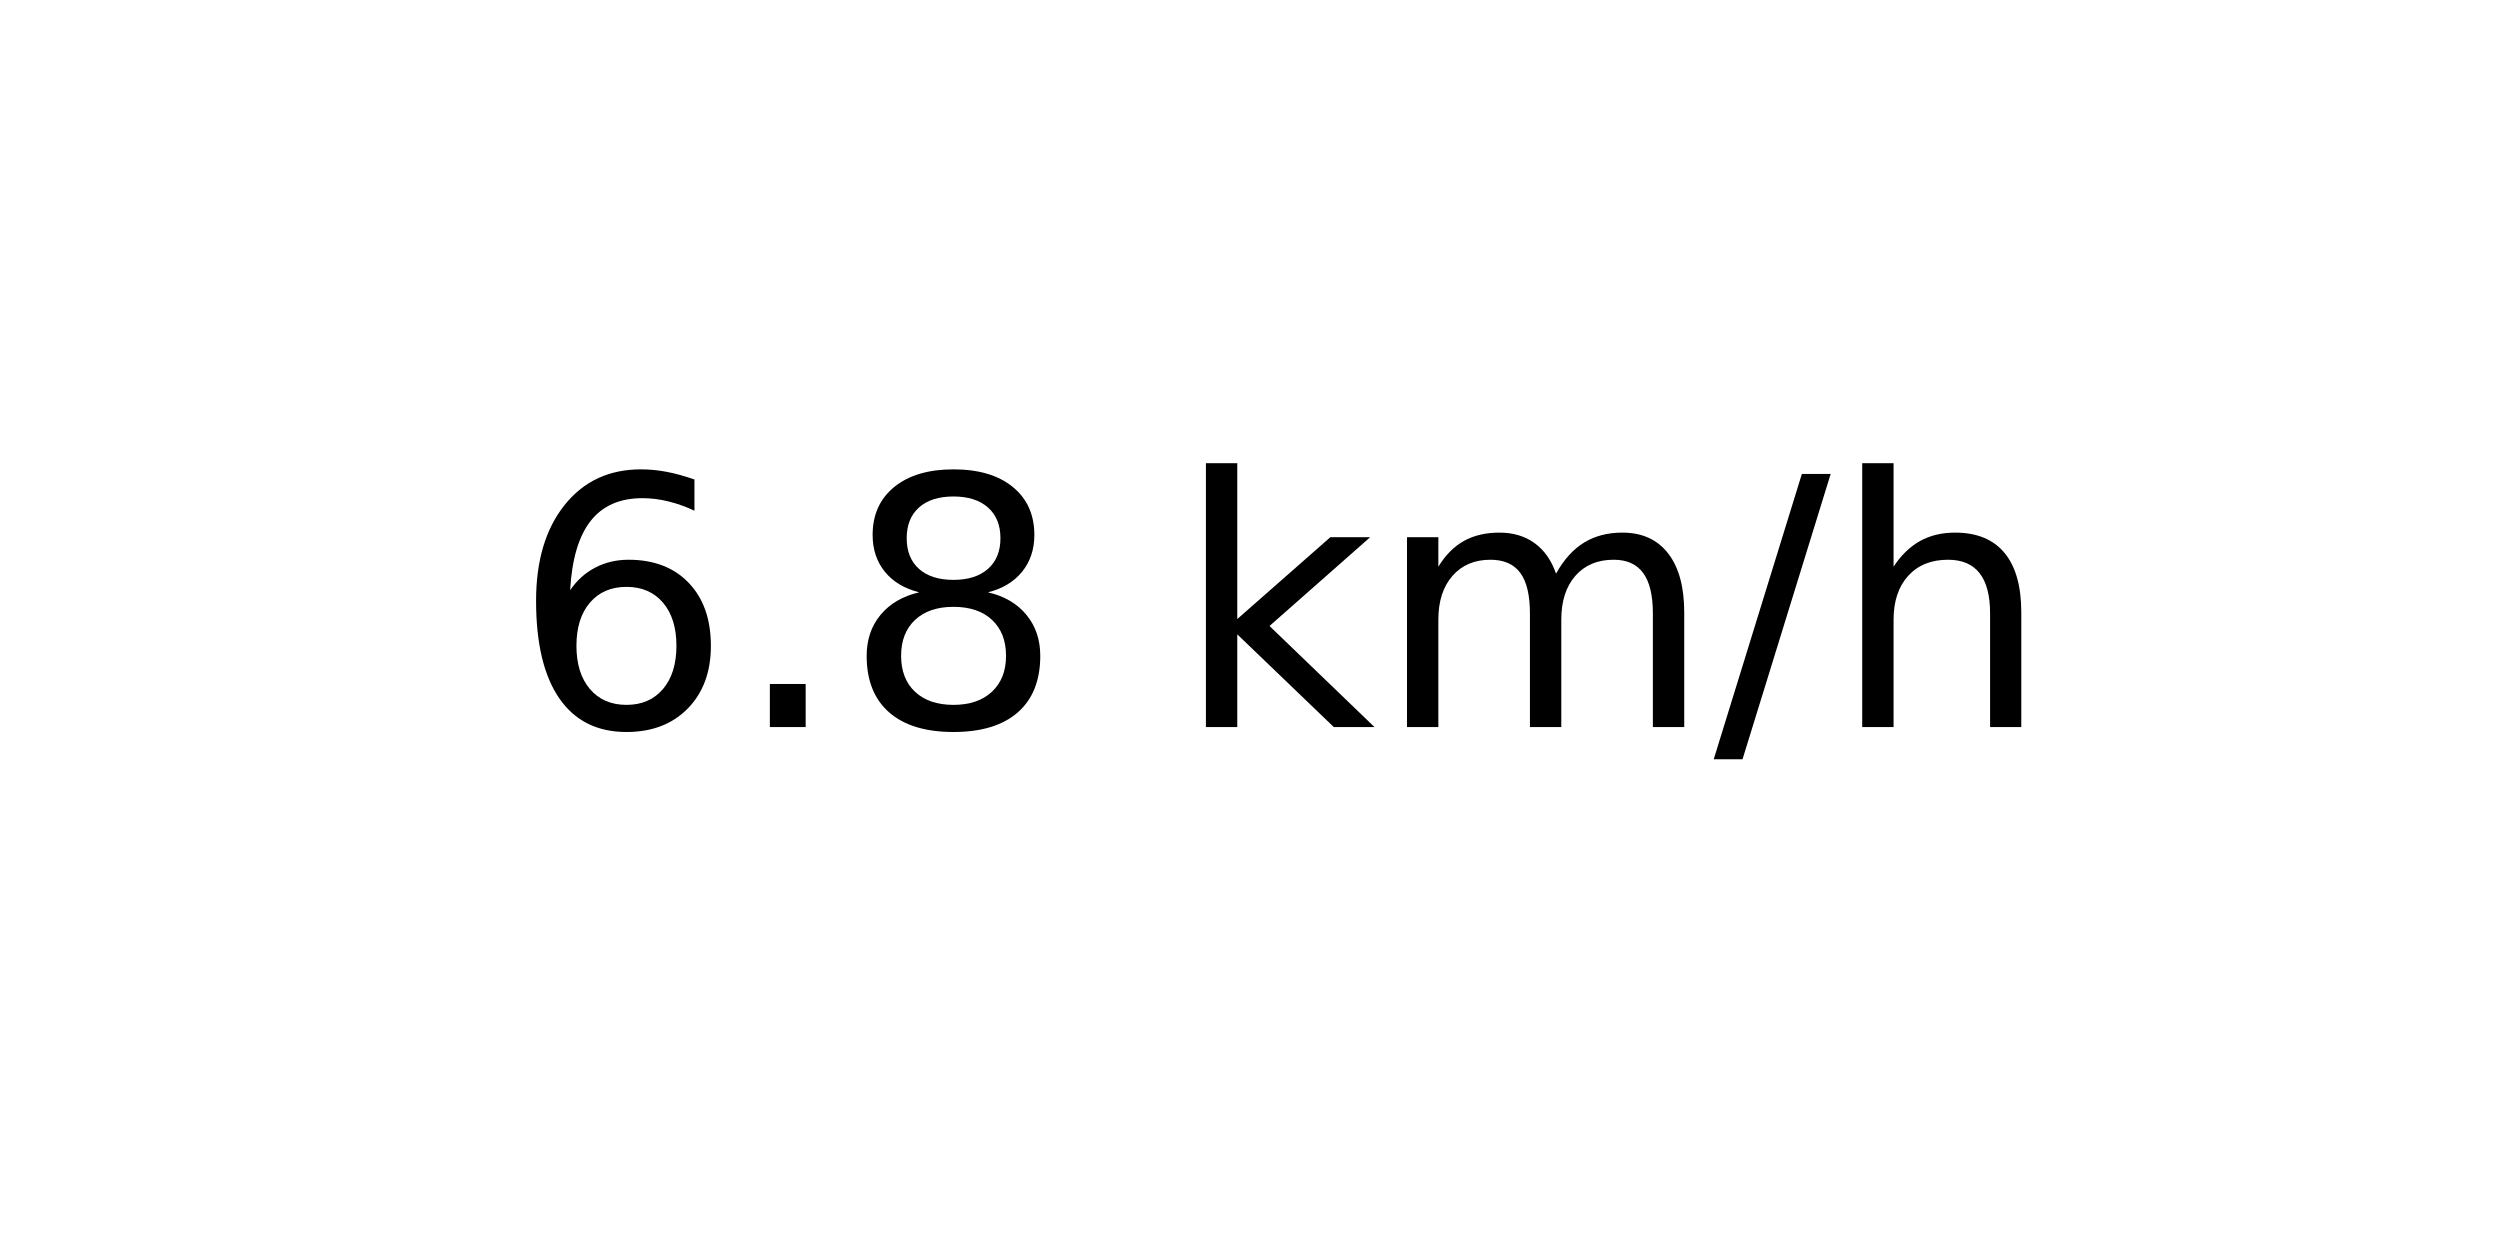
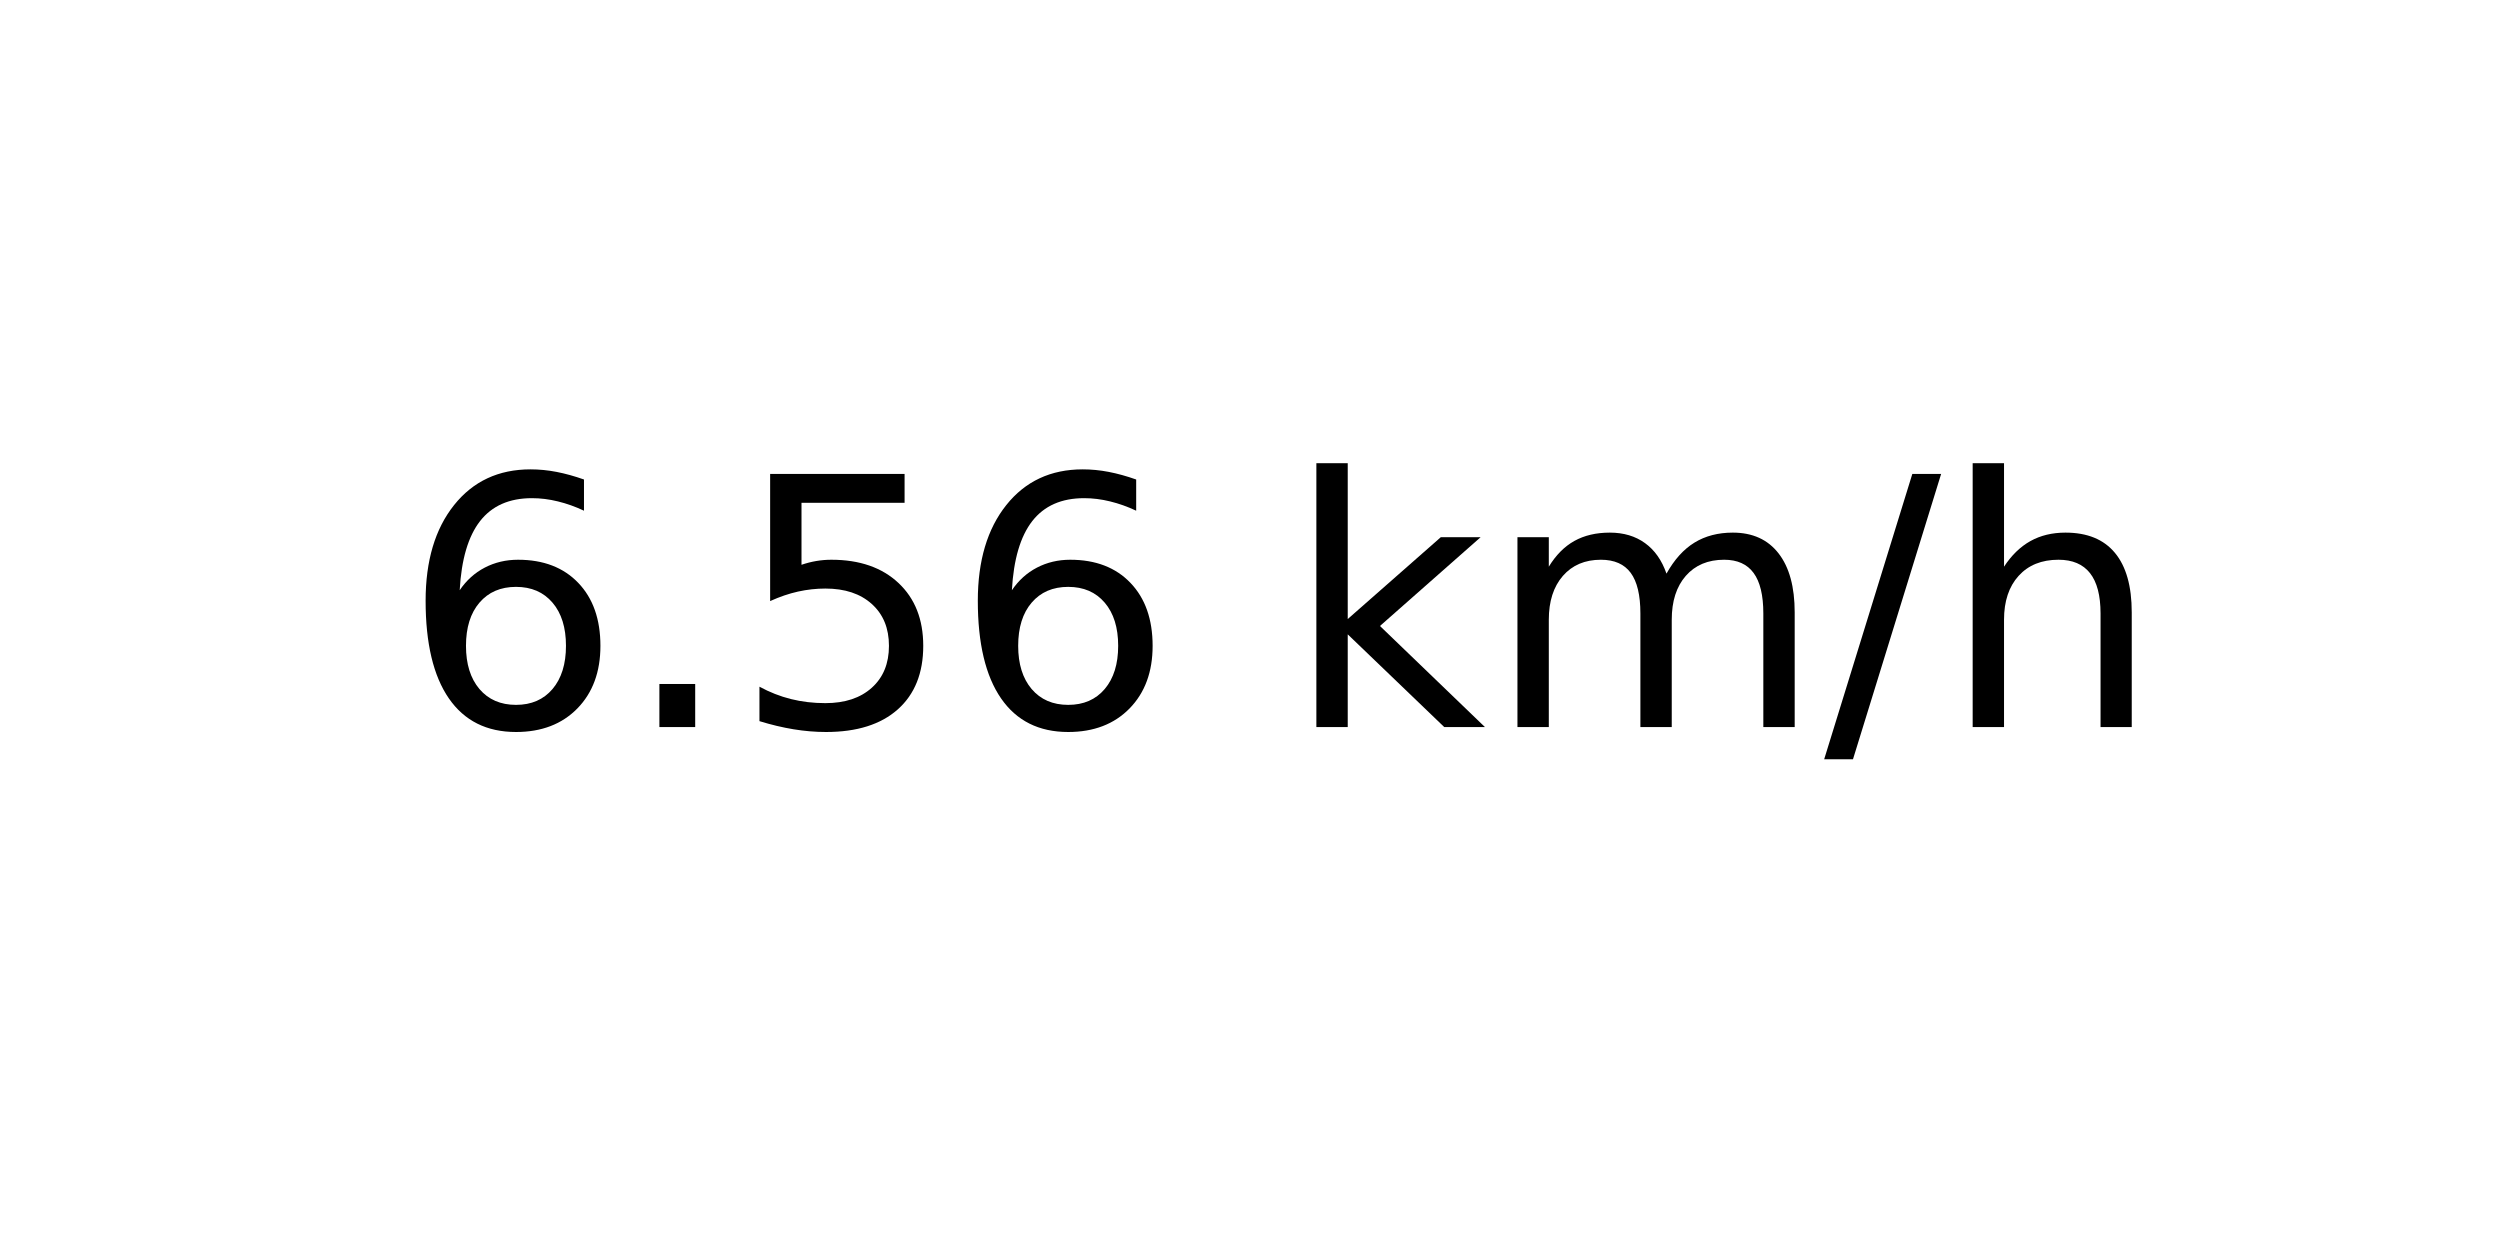
<svg xmlns="http://www.w3.org/2000/svg" xmlns:xlink="http://www.w3.org/1999/xlink" width="72pt" height="36pt" viewBox="0 0 72 36" version="1.1">
  <defs>
    <style type="text/css">*{stroke-linejoin: round; stroke-linecap: butt}</style>
  </defs>
  <g id="figure_1">
    <g id="axes_1">
      <g id="text_1">
-         <g transform="translate(14.74062 20.93937) scale(0.1 -0.1)">
+         <g transform="translate(11.55937 20.93937) scale(0.1 -0.1)">
          <defs>
            <path id="DejaVuSans-36" d="M 2113 2584  Q 1688 2584 1439 2293  Q 1191 2003 1191 1497  Q 1191 994 1439 701  Q 1688 409 2113 409  Q 2538 409 2786 701  Q 3034 994 3034 1497  Q 3034 2003 2786 2293  Q 2538 2584 2113 2584  z M 3366 4563  L 3366 3988  Q 3128 4100 2886 4159  Q 2644 4219 2406 4219  Q 1781 4219 1451 3797  Q 1122 3375 1075 2522  Q 1259 2794 1537 2939  Q 1816 3084 2150 3084  Q 2853 3084 3261 2657  Q 3669 2231 3669 1497  Q 3669 778 3244 343  Q 2819 -91 2113 -91  Q 1303 -91 875 529  Q 447 1150 447 2328  Q 447 3434 972 4092  Q 1497 4750 2381 4750  Q 2619 4750 2861 4703  Q 3103 4656 3366 4563  z " transform="scale(0.015625)" />
            <path id="DejaVuSans-2e" d="M 684 794  L 1344 794  L 1344 0  L 684 0  L 684 794  z " transform="scale(0.015625)" />
-             <path id="DejaVuSans-38" d="M 2034 2216  Q 1584 2216 1326 1975  Q 1069 1734 1069 1313  Q 1069 891 1326 650  Q 1584 409 2034 409  Q 2484 409 2743 651  Q 3003 894 3003 1313  Q 3003 1734 2745 1975  Q 2488 2216 2034 2216  z M 1403 2484  Q 997 2584 770 2862  Q 544 3141 544 3541  Q 544 4100 942 4425  Q 1341 4750 2034 4750  Q 2731 4750 3128 4425  Q 3525 4100 3525 3541  Q 3525 3141 3298 2862  Q 3072 2584 2669 2484  Q 3125 2378 3379 2068  Q 3634 1759 3634 1313  Q 3634 634 3220 271  Q 2806 -91 2034 -91  Q 1263 -91 848 271  Q 434 634 434 1313  Q 434 1759 690 2068  Q 947 2378 1403 2484  z M 1172 3481  Q 1172 3119 1398 2916  Q 1625 2713 2034 2713  Q 2441 2713 2670 2916  Q 2900 3119 2900 3481  Q 2900 3844 2670 4047  Q 2441 4250 2034 4250  Q 1625 4250 1398 4047  Q 1172 3844 1172 3481  z " transform="scale(0.015625)" />
+             <path id="DejaVuSans-35" d="M 691 4666  L 3169 4666  L 3169 4134  L 1269 4134  L 1269 2991  Q 1406 3038 1543 3061  Q 1681 3084 1819 3084  Q 2600 3084 3056 2656  Q 3513 2228 3513 1497  Q 3513 744 3044 326  Q 2575 -91 1722 -91  Q 1428 -91 1123 -41  Q 819 9 494 109  L 494 744  Q 775 591 1075 516  Q 1375 441 1709 441  Q 2250 441 2565 725  Q 2881 1009 2881 1497  Q 2881 1984 2565 2268  Q 2250 2553 1709 2553  Q 1456 2553 1204 2497  Q 953 2441 691 2322  L 691 4666  z " transform="scale(0.015625)" />
            <path id="DejaVuSans-20" transform="scale(0.015625)" />
            <path id="DejaVuSans-6b" d="M 581 4863  L 1159 4863  L 1159 1991  L 2875 3500  L 3609 3500  L 1753 1863  L 3688 0  L 2938 0  L 1159 1709  L 1159 0  L 581 0  L 581 4863  z " transform="scale(0.015625)" />
            <path id="DejaVuSans-6d" d="M 3328 2828  Q 3544 3216 3844 3400  Q 4144 3584 4550 3584  Q 5097 3584 5394 3201  Q 5691 2819 5691 2113  L 5691 0  L 5113 0  L 5113 2094  Q 5113 2597 4934 2840  Q 4756 3084 4391 3084  Q 3944 3084 3684 2787  Q 3425 2491 3425 1978  L 3425 0  L 2847 0  L 2847 2094  Q 2847 2600 2669 2842  Q 2491 3084 2119 3084  Q 1678 3084 1418 2786  Q 1159 2488 1159 1978  L 1159 0  L 581 0  L 581 3500  L 1159 3500  L 1159 2956  Q 1356 3278 1631 3431  Q 1906 3584 2284 3584  Q 2666 3584 2933 3390  Q 3200 3197 3328 2828  z " transform="scale(0.015625)" />
            <path id="DejaVuSans-2f" d="M 1625 4666  L 2156 4666  L 531 -594  L 0 -594  L 1625 4666  z " transform="scale(0.015625)" />
            <path id="DejaVuSans-68" d="M 3513 2113  L 3513 0  L 2938 0  L 2938 2094  Q 2938 2591 2744 2837  Q 2550 3084 2163 3084  Q 1697 3084 1428 2787  Q 1159 2491 1159 1978  L 1159 0  L 581 0  L 581 4863  L 1159 4863  L 1159 2956  Q 1366 3272 1645 3428  Q 1925 3584 2291 3584  Q 2894 3584 3203 3211  Q 3513 2838 3513 2113  z " transform="scale(0.015625)" />
          </defs>
          <use xlink:href="#DejaVuSans-36" />
          <use xlink:href="#DejaVuSans-2e" x="63.623" />
-           <use xlink:href="#DejaVuSans-38" x="95.41" />
-           <use xlink:href="#DejaVuSans-20" x="159.033" />
-           <use xlink:href="#DejaVuSans-6b" x="190.82" />
-           <use xlink:href="#DejaVuSans-6d" x="248.73" />
-           <use xlink:href="#DejaVuSans-2f" x="346.143" />
-           <use xlink:href="#DejaVuSans-68" x="379.834" />
+           <use xlink:href="#DejaVuSans-35" x="95.41" />
+           <use xlink:href="#DejaVuSans-36" x="159.033" />
+           <use xlink:href="#DejaVuSans-20" x="222.656" />
+           <use xlink:href="#DejaVuSans-6b" x="254.443" />
+           <use xlink:href="#DejaVuSans-6d" x="312.354" />
+           <use xlink:href="#DejaVuSans-2f" x="409.766" />
+           <use xlink:href="#DejaVuSans-68" x="443.457" />
        </g>
      </g>
    </g>
  </g>
</svg>
